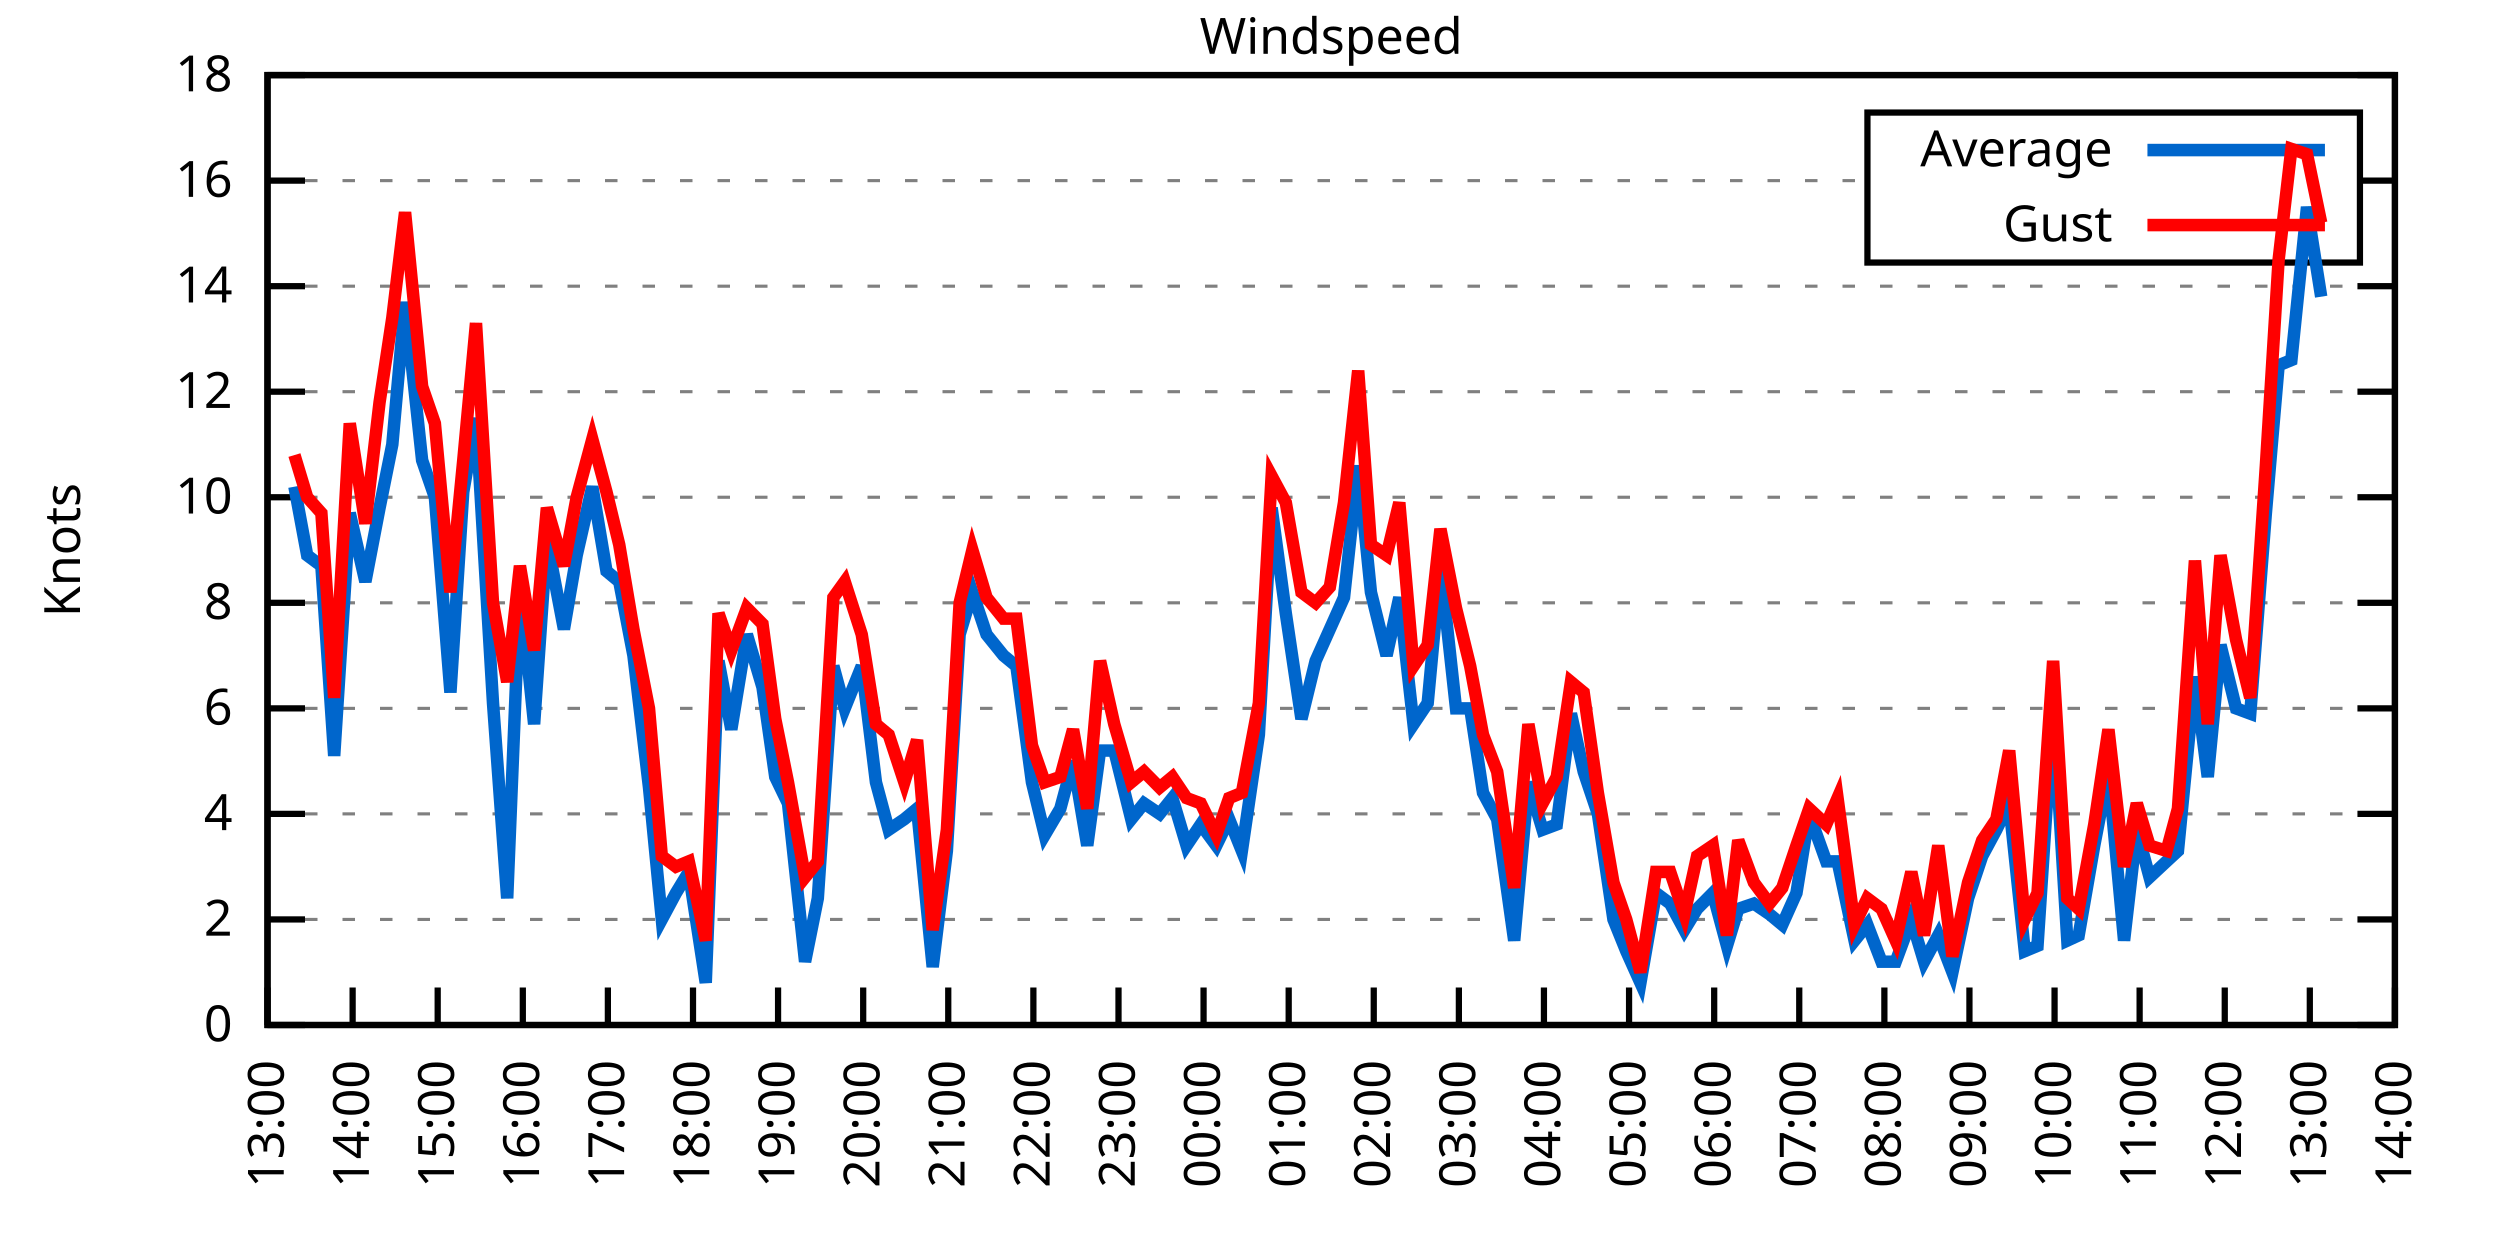
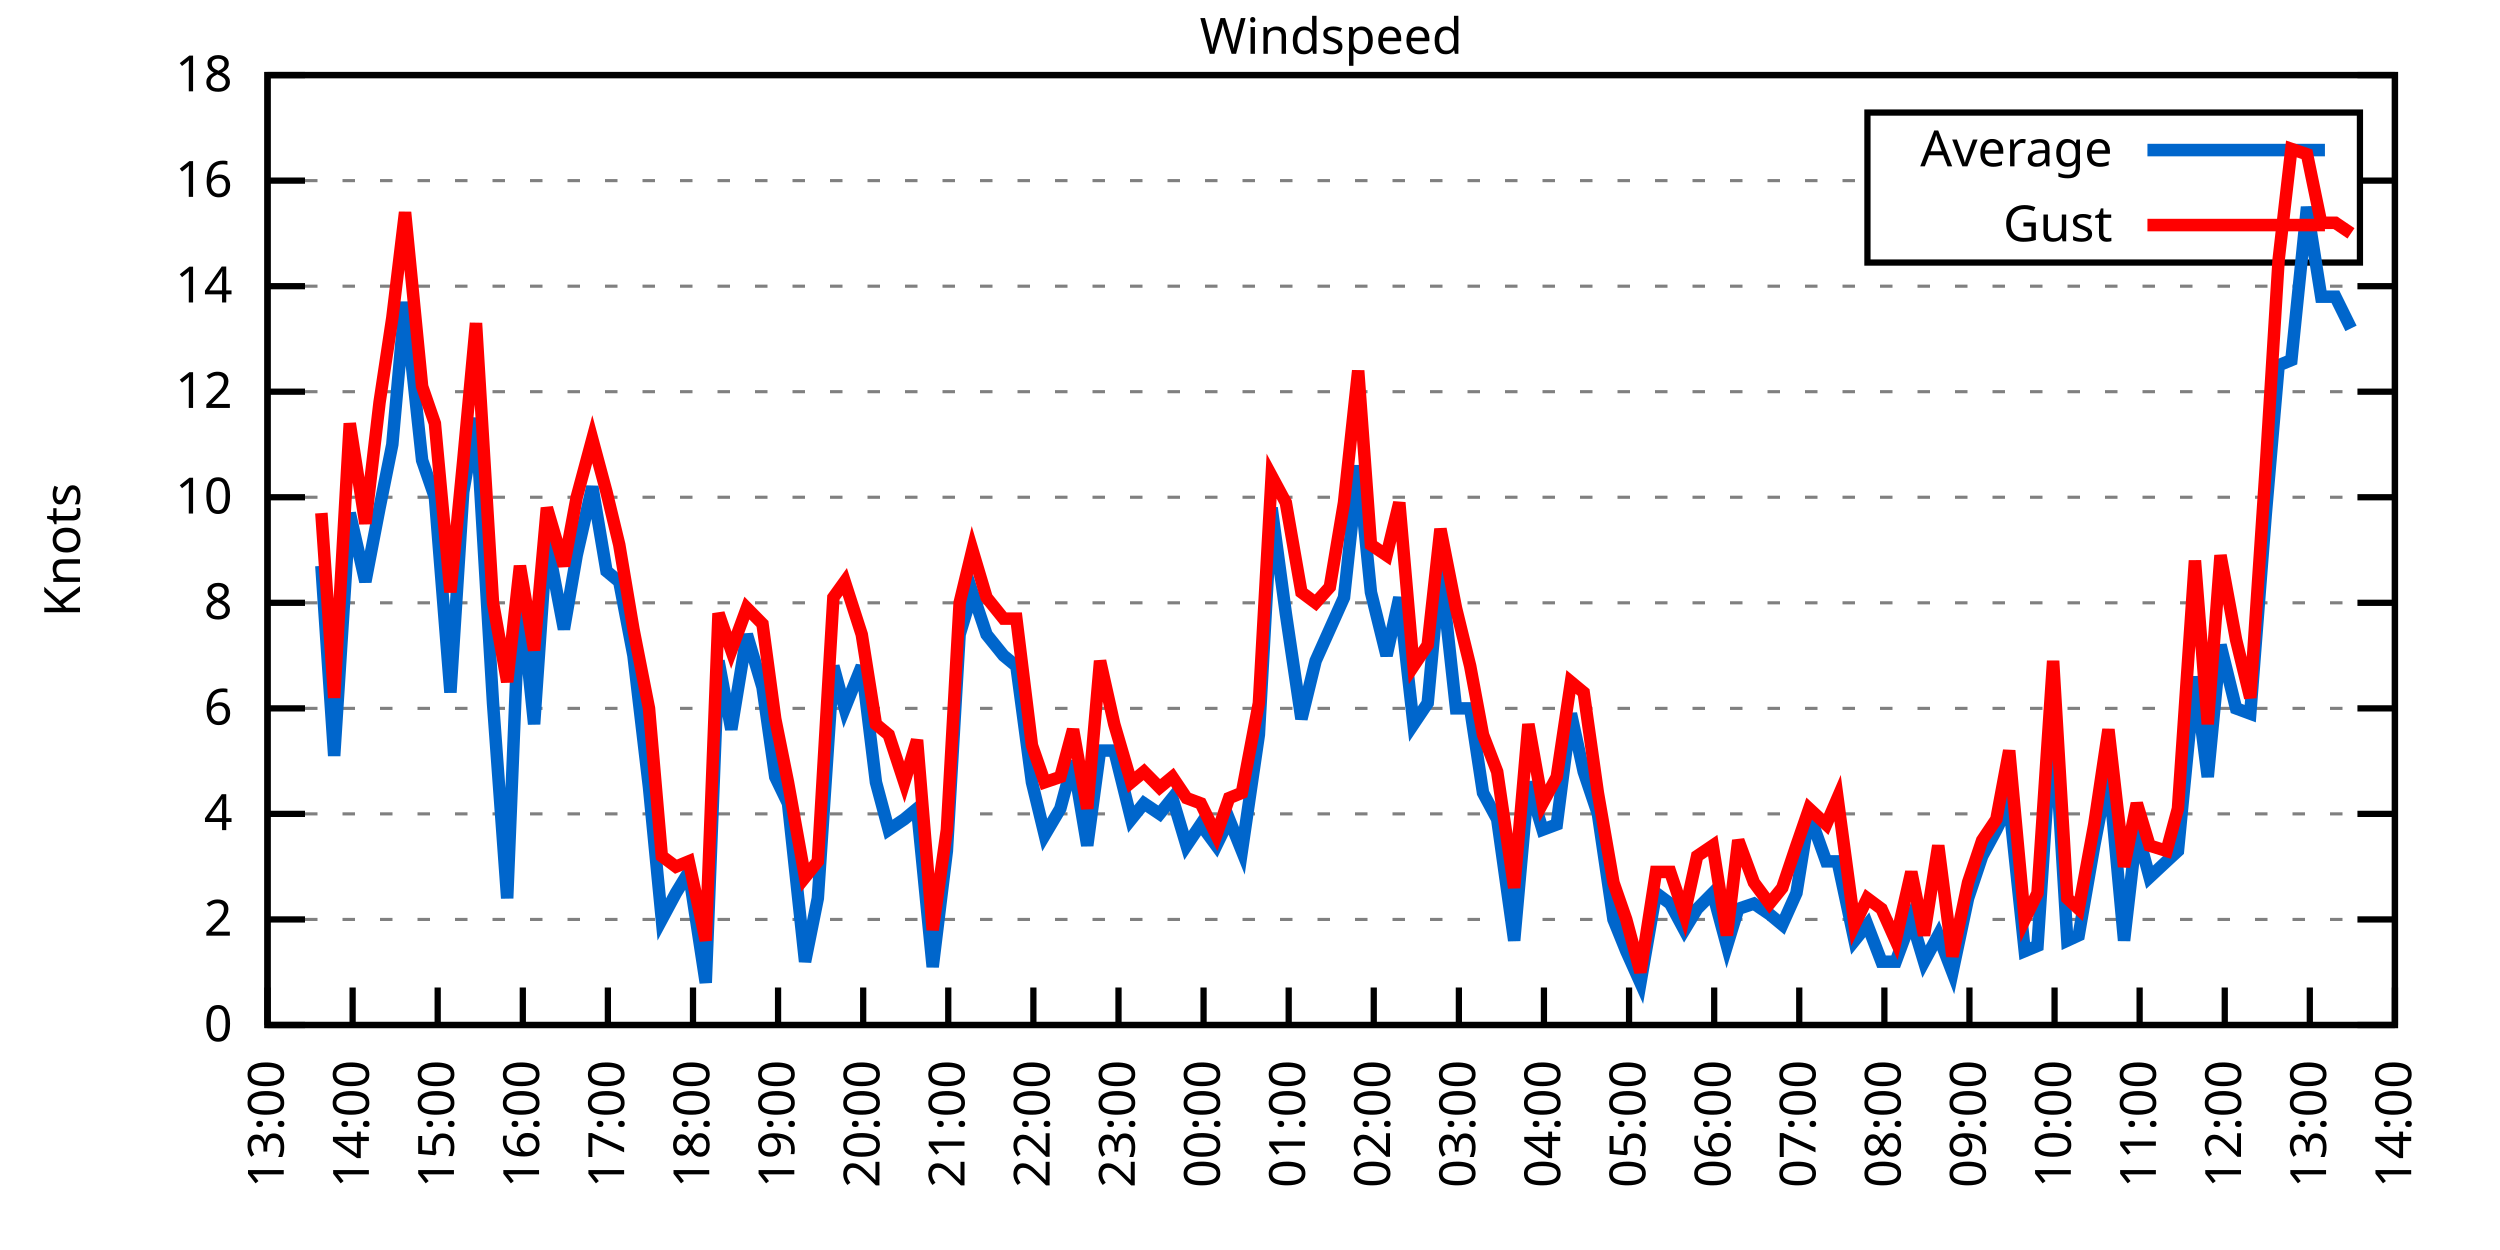
<svg xmlns="http://www.w3.org/2000/svg" xmlns:xlink="http://www.w3.org/1999/xlink" width="400" height="200" viewBox="0 0 400 200">
  <g id="gnuplot_canvas">
    <rect x="0" y="0" width="400" height="200" fill="none" />
    <defs>
      <circle id="gpDot" r="0.5" stroke-width="0.5" stroke="currentColor" />
      <path id="gpPt0" stroke-width="0.333" stroke="currentColor" d="M-1,0 h2 M0,-1 v2" />
      <path id="gpPt1" stroke-width="0.333" stroke="currentColor" d="M-1,-1 L1,1 M1,-1 L-1,1" />
      <path id="gpPt2" stroke-width="0.333" stroke="currentColor" d="M-1,0 L1,0 M0,-1 L0,1 M-1,-1 L1,1 M-1,1 L1,-1" />
      <rect id="gpPt3" stroke-width="0.333" stroke="currentColor" x="-1" y="-1" width="2" height="2" />
      <rect id="gpPt4" stroke-width="0.333" stroke="currentColor" fill="currentColor" x="-1" y="-1" width="2" height="2" />
      <circle id="gpPt5" stroke-width="0.333" stroke="currentColor" cx="0" cy="0" r="1" />
      <use xlink:href="#gpPt5" id="gpPt6" fill="currentColor" stroke="none" />
      <path id="gpPt7" stroke-width="0.333" stroke="currentColor" d="M0,-1.33 L-1.33,0.67 L1.33,0.67 z" />
      <use xlink:href="#gpPt7" id="gpPt8" fill="currentColor" stroke="none" />
      <use xlink:href="#gpPt7" id="gpPt9" stroke="currentColor" transform="rotate(180)" />
      <use xlink:href="#gpPt9" id="gpPt10" fill="currentColor" stroke="none" />
      <use xlink:href="#gpPt3" id="gpPt11" stroke="currentColor" transform="rotate(45)" />
      <use xlink:href="#gpPt11" id="gpPt12" fill="currentColor" stroke="none" />
      <path id="gpPt13" stroke-width="0.333" stroke="currentColor" d="M0,1.330 L1.265,0.411 L0.782,-1.067 L-0.782,-1.076 L-1.265,0.411 z" />
      <use xlink:href="#gpPt13" id="gpPt14" fill="currentColor" stroke="none" />
      <filter id="textbox" filterUnits="objectBoundingBox" x="0" y="0" height="1" width="1">
        <feFlood flood-color="white" flood-opacity="1" result="bgnd" />
        <feComposite in="SourceGraphic" in2="bgnd" operator="atop" />
      </filter>
      <filter id="greybox" filterUnits="objectBoundingBox" x="0" y="0" height="1" width="1">
        <feFlood flood-color="lightgrey" flood-opacity="1" result="grey" />
        <feComposite in="SourceGraphic" in2="grey" operator="atop" />
      </filter>
    </defs>
    <g fill="none" color="white" stroke="currentColor" stroke-width="1.00" stroke-linecap="butt" stroke-linejoin="miter">
</g>
    <g fill="none" color="black" stroke="currentColor" stroke-width="1.00" stroke-linecap="butt" stroke-linejoin="miter">
      <g stroke="none" shape-rendering="crispEdges">
        <polygon fill="rgb(255, 255, 255)" points="42.80,164.00 383.18,164.00 383.18,12.02 42.80,12.02 " />
      </g>
    </g>
    <g fill="none" color="black" stroke="currentColor" stroke-width="1.00" stroke-linecap="butt" stroke-linejoin="miter">
</g>
    <g fill="none" color="black" stroke="black" stroke-width="0.50" stroke-linecap="butt" stroke-linejoin="miter">
</g>
    <g fill="none" color="gray" stroke="currentColor" stroke-width="0.50" stroke-linecap="butt" stroke-linejoin="miter">
      <path stroke="gray" stroke-dasharray="2,4" class="gridline" d="M42.80,164.00 L383.19,164.00  " />
    </g>
    <g fill="none" color="gray" stroke="gray" stroke-width="1.00" stroke-linecap="butt" stroke-linejoin="miter">
</g>
    <g fill="none" color="black" stroke="currentColor" stroke-width="1.00" stroke-linecap="butt" stroke-linejoin="miter">
      <path stroke="black" d="M42.80,164.00 L48.80,164.00 M383.19,164.00 L377.19,164.00  " />
      <g transform="translate(37.20,166.60)" stroke="none" fill="black" font-family="Sans" font-size="8.00" text-anchor="end">
        <text>
          <tspan font-family="Sans"> 0</tspan>
        </text>
      </g>
    </g>
    <g fill="none" color="black" stroke="currentColor" stroke-width="1.00" stroke-linecap="butt" stroke-linejoin="miter">
</g>
    <g fill="none" color="black" stroke="black" stroke-width="0.50" stroke-linecap="butt" stroke-linejoin="miter">
</g>
    <g fill="none" color="gray" stroke="currentColor" stroke-width="0.50" stroke-linecap="butt" stroke-linejoin="miter">
      <path stroke="gray" stroke-dasharray="2,4" class="gridline" d="M42.80,147.11 L383.19,147.11  " />
    </g>
    <g fill="none" color="gray" stroke="gray" stroke-width="1.00" stroke-linecap="butt" stroke-linejoin="miter">
</g>
    <g fill="none" color="black" stroke="currentColor" stroke-width="1.00" stroke-linecap="butt" stroke-linejoin="miter">
      <path stroke="black" d="M42.80,147.11 L48.80,147.11 M383.19,147.11 L377.19,147.11  " />
      <g transform="translate(37.20,149.71)" stroke="none" fill="black" font-family="Sans" font-size="8.00" text-anchor="end">
        <text>
          <tspan font-family="Sans"> 2</tspan>
        </text>
      </g>
    </g>
    <g fill="none" color="black" stroke="currentColor" stroke-width="1.00" stroke-linecap="butt" stroke-linejoin="miter">
</g>
    <g fill="none" color="black" stroke="black" stroke-width="0.50" stroke-linecap="butt" stroke-linejoin="miter">
</g>
    <g fill="none" color="gray" stroke="currentColor" stroke-width="0.50" stroke-linecap="butt" stroke-linejoin="miter">
      <path stroke="gray" stroke-dasharray="2,4" class="gridline" d="M42.80,130.22 L383.19,130.22  " />
    </g>
    <g fill="none" color="gray" stroke="gray" stroke-width="1.00" stroke-linecap="butt" stroke-linejoin="miter">
</g>
    <g fill="none" color="black" stroke="currentColor" stroke-width="1.00" stroke-linecap="butt" stroke-linejoin="miter">
      <path stroke="black" d="M42.80,130.22 L48.80,130.22 M383.19,130.22 L377.19,130.22  " />
      <g transform="translate(37.20,132.82)" stroke="none" fill="black" font-family="Sans" font-size="8.00" text-anchor="end">
        <text>
          <tspan font-family="Sans"> 4</tspan>
        </text>
      </g>
    </g>
    <g fill="none" color="black" stroke="currentColor" stroke-width="1.00" stroke-linecap="butt" stroke-linejoin="miter">
</g>
    <g fill="none" color="black" stroke="black" stroke-width="0.50" stroke-linecap="butt" stroke-linejoin="miter">
</g>
    <g fill="none" color="gray" stroke="currentColor" stroke-width="0.50" stroke-linecap="butt" stroke-linejoin="miter">
      <path stroke="gray" stroke-dasharray="2,4" class="gridline" d="M42.80,113.34 L383.19,113.34  " />
    </g>
    <g fill="none" color="gray" stroke="gray" stroke-width="1.00" stroke-linecap="butt" stroke-linejoin="miter">
</g>
    <g fill="none" color="black" stroke="currentColor" stroke-width="1.00" stroke-linecap="butt" stroke-linejoin="miter">
      <path stroke="black" d="M42.80,113.34 L48.80,113.34 M383.19,113.34 L377.19,113.34  " />
      <g transform="translate(37.20,115.94)" stroke="none" fill="black" font-family="Sans" font-size="8.00" text-anchor="end">
        <text>
          <tspan font-family="Sans"> 6</tspan>
        </text>
      </g>
    </g>
    <g fill="none" color="black" stroke="currentColor" stroke-width="1.00" stroke-linecap="butt" stroke-linejoin="miter">
</g>
    <g fill="none" color="black" stroke="black" stroke-width="0.50" stroke-linecap="butt" stroke-linejoin="miter">
</g>
    <g fill="none" color="gray" stroke="currentColor" stroke-width="0.50" stroke-linecap="butt" stroke-linejoin="miter">
      <path stroke="gray" stroke-dasharray="2,4" class="gridline" d="M42.80,96.45 L383.19,96.45  " />
    </g>
    <g fill="none" color="gray" stroke="gray" stroke-width="1.00" stroke-linecap="butt" stroke-linejoin="miter">
</g>
    <g fill="none" color="black" stroke="currentColor" stroke-width="1.00" stroke-linecap="butt" stroke-linejoin="miter">
      <path stroke="black" d="M42.80,96.45 L48.80,96.45 M383.19,96.45 L377.19,96.45  " />
      <g transform="translate(37.20,99.05)" stroke="none" fill="black" font-family="Sans" font-size="8.00" text-anchor="end">
        <text>
          <tspan font-family="Sans"> 8</tspan>
        </text>
      </g>
    </g>
    <g fill="none" color="black" stroke="currentColor" stroke-width="1.00" stroke-linecap="butt" stroke-linejoin="miter">
</g>
    <g fill="none" color="black" stroke="black" stroke-width="0.50" stroke-linecap="butt" stroke-linejoin="miter">
</g>
    <g fill="none" color="gray" stroke="currentColor" stroke-width="0.50" stroke-linecap="butt" stroke-linejoin="miter">
      <path stroke="gray" stroke-dasharray="2,4" class="gridline" d="M42.80,79.56 L383.19,79.56  " />
    </g>
    <g fill="none" color="gray" stroke="gray" stroke-width="1.00" stroke-linecap="butt" stroke-linejoin="miter">
</g>
    <g fill="none" color="black" stroke="currentColor" stroke-width="1.00" stroke-linecap="butt" stroke-linejoin="miter">
      <path stroke="black" d="M42.80,79.56 L48.80,79.56 M383.19,79.56 L377.19,79.56  " />
      <g transform="translate(37.20,82.16)" stroke="none" fill="black" font-family="Sans" font-size="8.00" text-anchor="end">
        <text>
          <tspan font-family="Sans"> 10</tspan>
        </text>
      </g>
    </g>
    <g fill="none" color="black" stroke="currentColor" stroke-width="1.00" stroke-linecap="butt" stroke-linejoin="miter">
</g>
    <g fill="none" color="black" stroke="black" stroke-width="0.50" stroke-linecap="butt" stroke-linejoin="miter">
</g>
    <g fill="none" color="gray" stroke="currentColor" stroke-width="0.50" stroke-linecap="butt" stroke-linejoin="miter">
      <path stroke="gray" stroke-dasharray="2,4" class="gridline" d="M42.80,62.67 L383.19,62.67  " />
    </g>
    <g fill="none" color="gray" stroke="gray" stroke-width="1.00" stroke-linecap="butt" stroke-linejoin="miter">
</g>
    <g fill="none" color="black" stroke="currentColor" stroke-width="1.00" stroke-linecap="butt" stroke-linejoin="miter">
      <path stroke="black" d="M42.80,62.67 L48.80,62.67 M383.19,62.67 L377.19,62.67  " />
      <g transform="translate(37.20,65.27)" stroke="none" fill="black" font-family="Sans" font-size="8.00" text-anchor="end">
        <text>
          <tspan font-family="Sans"> 12</tspan>
        </text>
      </g>
    </g>
    <g fill="none" color="black" stroke="currentColor" stroke-width="1.00" stroke-linecap="butt" stroke-linejoin="miter">
</g>
    <g fill="none" color="black" stroke="black" stroke-width="0.50" stroke-linecap="butt" stroke-linejoin="miter">
</g>
    <g fill="none" color="gray" stroke="currentColor" stroke-width="0.50" stroke-linecap="butt" stroke-linejoin="miter">
      <path stroke="gray" stroke-dasharray="2,4" class="gridline" d="M42.80,45.79 L383.19,45.79  " />
    </g>
    <g fill="none" color="gray" stroke="gray" stroke-width="1.00" stroke-linecap="butt" stroke-linejoin="miter">
</g>
    <g fill="none" color="black" stroke="currentColor" stroke-width="1.00" stroke-linecap="butt" stroke-linejoin="miter">
      <path stroke="black" d="M42.80,45.79 L48.80,45.79 M383.19,45.79 L377.19,45.79  " />
      <g transform="translate(37.20,48.39)" stroke="none" fill="black" font-family="Sans" font-size="8.00" text-anchor="end">
        <text>
          <tspan font-family="Sans"> 14</tspan>
        </text>
      </g>
    </g>
    <g fill="none" color="black" stroke="currentColor" stroke-width="1.00" stroke-linecap="butt" stroke-linejoin="miter">
</g>
    <g fill="none" color="black" stroke="black" stroke-width="0.50" stroke-linecap="butt" stroke-linejoin="miter">
</g>
    <g fill="none" color="gray" stroke="currentColor" stroke-width="0.50" stroke-linecap="butt" stroke-linejoin="miter">
      <path stroke="gray" stroke-dasharray="2,4" class="gridline" d="M42.80,28.90 L298.79,28.90 M377.59,28.90 L383.19,28.90  " />
    </g>
    <g fill="none" color="gray" stroke="gray" stroke-width="1.00" stroke-linecap="butt" stroke-linejoin="miter">
</g>
    <g fill="none" color="black" stroke="currentColor" stroke-width="1.00" stroke-linecap="butt" stroke-linejoin="miter">
      <path stroke="black" d="M42.80,28.90 L48.80,28.90 M383.19,28.90 L377.19,28.90  " />
      <g transform="translate(37.20,31.50)" stroke="none" fill="black" font-family="Sans" font-size="8.00" text-anchor="end">
        <text>
          <tspan font-family="Sans"> 16</tspan>
        </text>
      </g>
    </g>
    <g fill="none" color="black" stroke="currentColor" stroke-width="1.00" stroke-linecap="butt" stroke-linejoin="miter">
</g>
    <g fill="none" color="black" stroke="black" stroke-width="0.50" stroke-linecap="butt" stroke-linejoin="miter">
</g>
    <g fill="none" color="gray" stroke="currentColor" stroke-width="0.50" stroke-linecap="butt" stroke-linejoin="miter">
      <path stroke="gray" stroke-dasharray="2,4" class="gridline" d="M42.80,12.01 L383.19,12.01  " />
    </g>
    <g fill="none" color="gray" stroke="gray" stroke-width="1.00" stroke-linecap="butt" stroke-linejoin="miter">
</g>
    <g fill="none" color="black" stroke="currentColor" stroke-width="1.00" stroke-linecap="butt" stroke-linejoin="miter">
      <path stroke="black" d="M42.80,12.01 L48.80,12.01 M383.19,12.01 L377.19,12.01  " />
      <g transform="translate(37.20,14.61)" stroke="none" fill="black" font-family="Sans" font-size="8.00" text-anchor="end">
        <text>
          <tspan font-family="Sans"> 18</tspan>
        </text>
      </g>
    </g>
    <g fill="none" color="black" stroke="currentColor" stroke-width="1.00" stroke-linecap="butt" stroke-linejoin="miter">
      <path stroke="black" d="M42.80,164.00 L42.80,158.00  " />
      <g transform="translate(45.40,169.60) rotate(270.00)" stroke="none" fill="black" font-family="Sans" font-size="8.00" text-anchor="end">
        <text>
          <tspan font-family="Sans">13:00</tspan>
        </text>
      </g>
    </g>
    <g fill="none" color="black" stroke="currentColor" stroke-width="1.00" stroke-linecap="butt" stroke-linejoin="miter">
      <path stroke="black" d="M56.42,164.00 L56.42,158.00  " />
      <g transform="translate(59.02,169.60) rotate(270.00)" stroke="none" fill="black" font-family="Sans" font-size="8.00" text-anchor="end">
        <text>
          <tspan font-family="Sans">14:00</tspan>
        </text>
      </g>
    </g>
    <g fill="none" color="black" stroke="currentColor" stroke-width="1.00" stroke-linecap="butt" stroke-linejoin="miter">
      <path stroke="black" d="M70.03,164.00 L70.03,158.00  " />
      <g transform="translate(72.63,169.60) rotate(270.00)" stroke="none" fill="black" font-family="Sans" font-size="8.00" text-anchor="end">
        <text>
          <tspan font-family="Sans">15:00</tspan>
        </text>
      </g>
    </g>
    <g fill="none" color="black" stroke="currentColor" stroke-width="1.00" stroke-linecap="butt" stroke-linejoin="miter">
      <path stroke="black" d="M83.65,164.00 L83.65,158.00  " />
      <g transform="translate(86.25,169.60) rotate(270.00)" stroke="none" fill="black" font-family="Sans" font-size="8.00" text-anchor="end">
        <text>
          <tspan font-family="Sans">16:00</tspan>
        </text>
      </g>
    </g>
    <g fill="none" color="black" stroke="currentColor" stroke-width="1.00" stroke-linecap="butt" stroke-linejoin="miter">
      <path stroke="black" d="M97.26,164.00 L97.26,158.00  " />
      <g transform="translate(99.86,169.60) rotate(270.00)" stroke="none" fill="black" font-family="Sans" font-size="8.00" text-anchor="end">
        <text>
          <tspan font-family="Sans">17:00</tspan>
        </text>
      </g>
    </g>
    <g fill="none" color="black" stroke="currentColor" stroke-width="1.00" stroke-linecap="butt" stroke-linejoin="miter">
      <path stroke="black" d="M110.88,164.00 L110.88,158.00  " />
      <g transform="translate(113.48,169.60) rotate(270.00)" stroke="none" fill="black" font-family="Sans" font-size="8.00" text-anchor="end">
        <text>
          <tspan font-family="Sans">18:00</tspan>
        </text>
      </g>
    </g>
    <g fill="none" color="black" stroke="currentColor" stroke-width="1.00" stroke-linecap="butt" stroke-linejoin="miter">
      <path stroke="black" d="M124.49,164.00 L124.49,158.00  " />
      <g transform="translate(127.09,169.60) rotate(270.00)" stroke="none" fill="black" font-family="Sans" font-size="8.00" text-anchor="end">
        <text>
          <tspan font-family="Sans">19:00</tspan>
        </text>
      </g>
    </g>
    <g fill="none" color="black" stroke="currentColor" stroke-width="1.00" stroke-linecap="butt" stroke-linejoin="miter">
      <path stroke="black" d="M138.11,164.00 L138.11,158.00  " />
      <g transform="translate(140.71,169.60) rotate(270.00)" stroke="none" fill="black" font-family="Sans" font-size="8.00" text-anchor="end">
        <text>
          <tspan font-family="Sans">20:00</tspan>
        </text>
      </g>
    </g>
    <g fill="none" color="black" stroke="currentColor" stroke-width="1.00" stroke-linecap="butt" stroke-linejoin="miter">
      <path stroke="black" d="M151.72,164.00 L151.72,158.00  " />
      <g transform="translate(154.32,169.60) rotate(270.00)" stroke="none" fill="black" font-family="Sans" font-size="8.00" text-anchor="end">
        <text>
          <tspan font-family="Sans">21:00</tspan>
        </text>
      </g>
    </g>
    <g fill="none" color="black" stroke="currentColor" stroke-width="1.00" stroke-linecap="butt" stroke-linejoin="miter">
      <path stroke="black" d="M165.34,164.00 L165.34,158.00  " />
      <g transform="translate(167.94,169.60) rotate(270.00)" stroke="none" fill="black" font-family="Sans" font-size="8.00" text-anchor="end">
        <text>
          <tspan font-family="Sans">22:00</tspan>
        </text>
      </g>
    </g>
    <g fill="none" color="black" stroke="currentColor" stroke-width="1.00" stroke-linecap="butt" stroke-linejoin="miter">
      <path stroke="black" d="M178.96,164.00 L178.96,158.00  " />
      <g transform="translate(181.56,169.60) rotate(270.00)" stroke="none" fill="black" font-family="Sans" font-size="8.00" text-anchor="end">
        <text>
          <tspan font-family="Sans">23:00</tspan>
        </text>
      </g>
    </g>
    <g fill="none" color="black" stroke="currentColor" stroke-width="1.00" stroke-linecap="butt" stroke-linejoin="miter">
      <path stroke="black" d="M192.57,164.00 L192.57,158.00  " />
      <g transform="translate(195.17,169.60) rotate(270.00)" stroke="none" fill="black" font-family="Sans" font-size="8.00" text-anchor="end">
        <text>
          <tspan font-family="Sans">00:00</tspan>
        </text>
      </g>
    </g>
    <g fill="none" color="black" stroke="currentColor" stroke-width="1.00" stroke-linecap="butt" stroke-linejoin="miter">
      <path stroke="black" d="M206.19,164.00 L206.19,158.00  " />
      <g transform="translate(208.79,169.60) rotate(270.00)" stroke="none" fill="black" font-family="Sans" font-size="8.00" text-anchor="end">
        <text>
          <tspan font-family="Sans">01:00</tspan>
        </text>
      </g>
    </g>
    <g fill="none" color="black" stroke="currentColor" stroke-width="1.00" stroke-linecap="butt" stroke-linejoin="miter">
      <path stroke="black" d="M219.80,164.00 L219.80,158.00  " />
      <g transform="translate(222.40,169.60) rotate(270.00)" stroke="none" fill="black" font-family="Sans" font-size="8.00" text-anchor="end">
        <text>
          <tspan font-family="Sans">02:00</tspan>
        </text>
      </g>
    </g>
    <g fill="none" color="black" stroke="currentColor" stroke-width="1.00" stroke-linecap="butt" stroke-linejoin="miter">
      <path stroke="black" d="M233.42,164.00 L233.42,158.00  " />
      <g transform="translate(236.02,169.60) rotate(270.00)" stroke="none" fill="black" font-family="Sans" font-size="8.00" text-anchor="end">
        <text>
          <tspan font-family="Sans">03:00</tspan>
        </text>
      </g>
    </g>
    <g fill="none" color="black" stroke="currentColor" stroke-width="1.00" stroke-linecap="butt" stroke-linejoin="miter">
      <path stroke="black" d="M247.03,164.00 L247.03,158.00  " />
      <g transform="translate(249.63,169.60) rotate(270.00)" stroke="none" fill="black" font-family="Sans" font-size="8.00" text-anchor="end">
        <text>
          <tspan font-family="Sans">04:00</tspan>
        </text>
      </g>
    </g>
    <g fill="none" color="black" stroke="currentColor" stroke-width="1.00" stroke-linecap="butt" stroke-linejoin="miter">
      <path stroke="black" d="M260.65,164.00 L260.65,158.00  " />
      <g transform="translate(263.25,169.60) rotate(270.00)" stroke="none" fill="black" font-family="Sans" font-size="8.00" text-anchor="end">
        <text>
          <tspan font-family="Sans">05:00</tspan>
        </text>
      </g>
    </g>
    <g fill="none" color="black" stroke="currentColor" stroke-width="1.00" stroke-linecap="butt" stroke-linejoin="miter">
      <path stroke="black" d="M274.27,164.00 L274.27,158.00  " />
      <g transform="translate(276.87,169.60) rotate(270.00)" stroke="none" fill="black" font-family="Sans" font-size="8.00" text-anchor="end">
        <text>
          <tspan font-family="Sans">06:00</tspan>
        </text>
      </g>
    </g>
    <g fill="none" color="black" stroke="currentColor" stroke-width="1.00" stroke-linecap="butt" stroke-linejoin="miter">
      <path stroke="black" d="M287.88,164.00 L287.88,158.00  " />
      <g transform="translate(290.48,169.60) rotate(270.00)" stroke="none" fill="black" font-family="Sans" font-size="8.00" text-anchor="end">
        <text>
          <tspan font-family="Sans">07:00</tspan>
        </text>
      </g>
    </g>
    <g fill="none" color="black" stroke="currentColor" stroke-width="1.00" stroke-linecap="butt" stroke-linejoin="miter">
      <path stroke="black" d="M301.50,164.00 L301.50,158.00  " />
      <g transform="translate(304.10,169.60) rotate(270.00)" stroke="none" fill="black" font-family="Sans" font-size="8.00" text-anchor="end">
        <text>
          <tspan font-family="Sans">08:00</tspan>
        </text>
      </g>
    </g>
    <g fill="none" color="black" stroke="currentColor" stroke-width="1.00" stroke-linecap="butt" stroke-linejoin="miter">
      <path stroke="black" d="M315.11,164.00 L315.11,158.00  " />
      <g transform="translate(317.71,169.60) rotate(270.00)" stroke="none" fill="black" font-family="Sans" font-size="8.00" text-anchor="end">
        <text>
          <tspan font-family="Sans">09:00</tspan>
        </text>
      </g>
    </g>
    <g fill="none" color="black" stroke="currentColor" stroke-width="1.00" stroke-linecap="butt" stroke-linejoin="miter">
      <path stroke="black" d="M328.73,164.00 L328.73,158.00  " />
      <g transform="translate(331.33,169.60) rotate(270.00)" stroke="none" fill="black" font-family="Sans" font-size="8.00" text-anchor="end">
        <text>
          <tspan font-family="Sans">10:00</tspan>
        </text>
      </g>
    </g>
    <g fill="none" color="black" stroke="currentColor" stroke-width="1.00" stroke-linecap="butt" stroke-linejoin="miter">
      <path stroke="black" d="M342.34,164.00 L342.34,158.00  " />
      <g transform="translate(344.94,169.60) rotate(270.00)" stroke="none" fill="black" font-family="Sans" font-size="8.00" text-anchor="end">
        <text>
          <tspan font-family="Sans">11:00</tspan>
        </text>
      </g>
    </g>
    <g fill="none" color="black" stroke="currentColor" stroke-width="1.00" stroke-linecap="butt" stroke-linejoin="miter">
      <path stroke="black" d="M355.96,164.00 L355.96,158.00  " />
      <g transform="translate(358.56,169.60) rotate(270.00)" stroke="none" fill="black" font-family="Sans" font-size="8.00" text-anchor="end">
        <text>
          <tspan font-family="Sans">12:00</tspan>
        </text>
      </g>
    </g>
    <g fill="none" color="black" stroke="currentColor" stroke-width="1.00" stroke-linecap="butt" stroke-linejoin="miter">
      <path stroke="black" d="M369.57,164.00 L369.57,158.00  " />
      <g transform="translate(372.17,169.60) rotate(270.00)" stroke="none" fill="black" font-family="Sans" font-size="8.00" text-anchor="end">
        <text>
          <tspan font-family="Sans">13:00</tspan>
        </text>
      </g>
    </g>
    <g fill="none" color="black" stroke="currentColor" stroke-width="1.00" stroke-linecap="butt" stroke-linejoin="miter">
      <path stroke="black" d="M383.19,164.00 L383.19,158.00  " />
      <g transform="translate(385.79,169.60) rotate(270.00)" stroke="none" fill="black" font-family="Sans" font-size="8.00" text-anchor="end">
        <text>
          <tspan font-family="Sans">14:00</tspan>
        </text>
      </g>
    </g>
    <g fill="none" color="black" stroke="currentColor" stroke-width="1.00" stroke-linecap="butt" stroke-linejoin="miter">
</g>
    <g fill="none" color="black" stroke="currentColor" stroke-width="1.00" stroke-linecap="butt" stroke-linejoin="miter">
      <path stroke="black" d="M42.80,12.01 L42.80,164.00 L383.19,164.00 L383.19,12.01 L42.80,12.01 Z  " />
    </g>
    <g fill="none" color="black" stroke="currentColor" stroke-width="1.00" stroke-linecap="butt" stroke-linejoin="miter">
</g>
    <g fill="none" color="black" stroke="currentColor" stroke-width="1.00" stroke-linecap="butt" stroke-linejoin="miter">
      <path stroke="black" d="M298.79,42.01 L298.79,18.01 L377.59,18.01 L377.59,42.01 L298.79,42.01 Z  " />
    </g>
    <g id="Windspeed_plot_1">
      <g fill="none" color="white" stroke="black" stroke-width="2.00" stroke-linecap="butt" stroke-linejoin="miter">
</g>
      <g fill="none" color="black" stroke="currentColor" stroke-width="2.00" stroke-linecap="butt" stroke-linejoin="miter">
        <g transform="translate(337.99,26.61)" stroke="none" fill="black" font-family="Sans" font-size="8.00" text-anchor="end">
          <text>
            <tspan font-family="Sans">Average</tspan>
          </text>
        </g>
      </g>
      <g fill="none" color="black" stroke="currentColor" stroke-width="2.00" stroke-linecap="butt" stroke-linejoin="miter">
-         <path stroke="rgb(  0, 102, 204)" d="M343.59,24.01 L371.99,24.01 M47.11,77.87 L49.15,88.85 L51.42,90.54 L53.47,120.94 L55.96,82.09 L58.46,93.07   L60.73,81.25 L62.77,71.12 L64.81,48.32 L67.54,73.65 L69.58,79.56 L72.07,110.80 L74.12,78.72 L76.16,66.90   L78.88,112.49 L81.15,143.73 L83.19,93.92 L85.46,115.87 L87.50,86.32 L90.23,100.67 L92.27,88.85 L94.77,77.87   L97.04,91.38 L99.08,93.07 L101.35,104.89 L103.84,126.00 L105.89,147.11 L108.15,142.89 L110.20,139.51 L112.92,157.24   L114.96,105.74 L117.01,116.71 L119.50,101.52 L122.00,109.96 L124.04,124.31 L126.08,128.54 L128.81,153.87 L130.85,143.73   L133.34,106.58 L135.16,113.34 L137.88,106.58 L140.15,125.16 L142.19,132.76 L144.69,131.07 L146.73,129.38 L149.23,154.71   L151.50,136.14 L153.54,101.52 L155.58,94.76 L157.85,101.52 L160.57,104.89 L162.62,106.58 L165.11,125.16 L167.16,133.60   L169.65,129.38 L171.69,121.78 L173.96,135.29 L176.01,120.09 L178.28,120.09 L181.00,131.07 L183.04,128.54 L185.54,130.22   L187.58,127.69 L189.85,135.29 L192.12,131.91 L194.61,135.29 L196.66,131.07 L198.70,136.14 L201.42,117.56 L203.46,81.25   L205.73,98.14 L208.23,115.03 L210.50,105.74 L212.77,100.67 L215.04,95.60 L217.31,74.49 L219.35,94.76 L221.85,104.89   L223.89,95.60 L226.16,115.87 L228.43,112.49 L230.47,90.54 L232.96,113.34 L235.23,113.34 L237.28,126.85 L239.55,131.07   L242.27,150.49 L244.54,125.16 L246.81,132.76 L249.08,131.91 L251.35,114.18 L253.39,123.47 L255.66,130.22 L258.15,147.11   L260.20,152.18 L262.47,157.24 L264.96,142.89 L267.23,144.58 L269.50,148.80 L271.54,145.42 L274.04,142.89 L276.31,151.33   L278.12,145.42 L280.62,144.58 L283.12,146.27 L285.16,147.96 L287.43,142.89 L289.47,130.22 L292.19,137.82 L294.01,137.82   L296.73,150.49 L298.77,147.96 L301.04,153.87 L303.31,153.87 L305.81,147.11 L307.85,153.87 L310.12,149.65 L312.39,155.56   L314.89,143.73 L317.15,136.98 L319.42,132.76 L321.47,128.54 L323.96,152.18 L326.00,151.33 L328.50,113.34 L330.77,150.49   L332.59,149.65 L335.08,135.29 L337.35,123.47 L339.85,150.49 L341.89,132.76 L343.93,140.36 L346.65,137.82 L348.47,136.14   L351.19,108.27 L353.24,124.31 L355.28,103.20 L357.77,113.34 L360.04,114.18 L362.54,82.09 L364.58,58.45 L366.62,57.61   L369.12,33.12 L371.39,47.47  " />
+         <path stroke="rgb(  0, 102, 204)" d="M343.59,24.01 L371.99,24.01 M51.42,90.54 L53.47,120.94 L55.96,82.09 L58.46,93.07 L60.73,81.25 L62.77,71.12   L64.81,48.32 L67.54,73.65 L69.58,79.56 L72.07,110.80 L74.12,78.72 L76.16,66.90 L78.88,112.49 L81.15,143.73   L83.19,93.92 L85.46,115.87 L87.50,86.32 L90.23,100.67 L92.27,88.85 L94.77,77.87 L97.04,91.38 L99.08,93.07   L101.35,104.89 L103.84,126.00 L105.89,147.11 L108.15,142.89 L110.20,139.51 L112.92,157.24 L114.96,105.74 L117.01,116.71   L119.50,101.52 L122.00,109.96 L124.04,124.31 L126.08,128.54 L128.81,153.87 L130.85,143.73 L133.34,106.58 L135.16,113.34   L137.88,106.58 L140.15,125.16 L142.19,132.76 L144.69,131.07 L146.73,129.38 L149.23,154.71 L151.50,136.14 L153.54,101.52   L155.58,94.76 L157.85,101.52 L160.57,104.89 L162.62,106.58 L165.11,125.16 L167.16,133.60 L169.65,129.38 L171.69,121.78   L173.96,135.29 L176.01,120.09 L178.28,120.09 L181.00,131.07 L183.04,128.54 L185.54,130.22 L187.58,127.69 L189.85,135.29   L192.12,131.91 L194.61,135.29 L196.66,131.07 L198.70,136.14 L201.42,117.56 L203.46,81.25 L205.73,98.14 L208.23,115.03   L210.50,105.74 L212.77,100.67 L215.04,95.60 L217.31,74.49 L219.35,94.76 L221.85,104.89 L223.89,95.60 L226.16,115.87   L228.43,112.49 L230.47,90.54 L232.96,113.34 L235.23,113.34 L237.28,126.85 L239.55,131.07 L242.27,150.49 L244.54,125.16   L246.81,132.76 L249.08,131.91 L251.35,114.18 L253.39,123.47 L255.66,130.22 L258.15,147.11 L260.20,152.18 L262.47,157.24   L264.96,142.89 L267.23,144.58 L269.50,148.80 L271.54,145.42 L274.04,142.89 L276.31,151.33 L278.12,145.42 L280.62,144.58   L283.12,146.27 L285.16,147.96 L287.43,142.89 L289.47,130.22 L292.19,137.82 L294.01,137.82 L296.73,150.49 L298.77,147.96   L301.04,153.87 L303.31,153.87 L305.81,147.11 L307.85,153.87 L310.12,149.65 L312.39,155.56 L314.89,143.73 L317.15,136.98   L319.42,132.76 L321.47,128.54 L323.96,152.18 L326.00,151.33 L328.50,113.34 L330.77,150.49 L332.59,149.65 L335.08,135.29   L337.35,123.47 L339.85,150.49 L341.89,132.76 L343.93,140.36 L346.65,137.82 L348.47,136.14 L351.19,108.27 L353.24,124.31   L355.28,103.20 L357.77,113.34 L360.04,114.18 L362.54,82.09 L364.58,58.45 L366.62,57.61 L369.12,33.12 L371.39,47.47   L373.66,47.47 L376.16,52.54  " />
      </g>
    </g>
    <g id="Windspeed_plot_2">
      <g fill="none" color="black" stroke="currentColor" stroke-width="2.00" stroke-linecap="butt" stroke-linejoin="miter">
        <g transform="translate(337.99,38.61)" stroke="none" fill="black" font-family="Sans" font-size="8.00" text-anchor="end">
          <text>
            <tspan font-family="Sans">Gust</tspan>
          </text>
        </g>
      </g>
      <g fill="none" color="black" stroke="currentColor" stroke-width="2.00" stroke-linecap="butt" stroke-linejoin="miter">
-         <path stroke="rgb(255,   0,   0)" d="M343.59,36.01 L371.99,36.01 M47.11,72.81 L49.15,79.56 L51.42,82.09 L53.47,111.65 L55.96,67.74 L58.46,83.78   L60.73,64.36 L62.77,50.85 L64.81,33.96 L67.54,61.83 L69.58,67.74 L72.07,94.76 L74.12,73.65 L76.16,51.70   L78.88,96.45 L81.15,109.11 L83.19,90.54 L85.46,104.05 L87.50,81.25 L90.23,90.54 L92.27,79.56 L94.77,70.27   L97.04,78.72 L99.08,87.16 L101.35,100.67 L103.84,113.34 L105.89,136.98 L108.15,138.67 L110.20,137.82 L112.92,150.49   L114.96,98.14 L117.01,104.05 L119.50,97.29 L122.00,99.83 L124.04,115.03 L126.08,125.16 L128.81,140.36 L130.85,137.82   L133.34,95.60 L135.16,93.07 L137.88,101.52 L140.15,115.87 L142.19,117.56 L144.69,125.16 L146.73,118.40 L149.23,148.80   L151.50,132.76 L153.54,96.45 L155.58,88.00 L157.85,95.60 L160.57,98.98 L162.62,98.98 L165.11,119.25 L167.16,125.16   L169.65,124.31 L171.69,116.71 L173.96,129.38 L176.01,105.74 L178.28,115.87 L181.00,125.16 L183.04,123.47 L185.54,126.00   L187.58,124.31 L189.85,127.69 L192.12,128.54 L194.61,133.60 L196.66,127.69 L198.70,126.85 L201.42,112.49 L203.46,76.18   L205.73,80.41 L208.23,94.76 L210.50,96.45 L212.77,93.92 L215.04,80.41 L217.31,59.30 L219.35,87.16 L221.85,88.85   L223.89,80.41 L226.16,106.58 L228.43,103.20 L230.47,84.63 L232.96,97.29 L235.23,106.58 L237.28,117.56 L239.55,123.47   L242.27,142.05 L244.54,115.87 L246.81,128.54 L249.08,124.31 L251.35,109.11 L253.39,110.80 L255.66,126.85 L258.15,141.20   L260.20,147.11 L262.47,155.56 L264.96,139.51 L267.23,139.51 L269.50,146.27 L271.54,136.98 L274.04,135.29 L276.31,149.65   L278.12,134.45 L280.62,141.20 L283.12,144.58 L285.16,142.05 L287.43,135.29 L289.47,129.38 L292.19,131.91 L294.01,127.69   L296.73,147.96 L298.77,143.73 L301.04,145.42 L303.31,150.49 L305.81,139.51 L307.85,149.65 L310.12,135.29 L312.39,153.02   L314.89,141.20 L317.15,134.45 L319.42,131.07 L321.47,120.09 L323.96,147.11 L326.00,142.89 L328.50,105.74 L330.77,143.73   L332.59,145.42 L335.08,131.91 L337.35,116.71 L339.85,138.67 L341.89,128.54 L343.93,135.29 L346.65,136.14 L348.47,129.38   L351.19,89.69 L353.24,115.87 L355.28,88.85 L357.77,102.36 L360.04,111.65 L362.54,74.49 L364.58,41.56 L366.62,23.83   L369.12,24.68 L371.39,35.65  " />
+         <path stroke="rgb(255,   0,   0)" d="M343.59,36.01 L371.99,36.01 M51.42,82.09 L53.47,111.65 L55.96,67.74 L58.46,83.78 L60.73,64.36 L62.77,50.85   L64.81,33.96 L67.54,61.83 L69.58,67.74 L72.07,94.76 L74.12,73.65 L76.16,51.70 L78.88,96.45 L81.15,109.11   L83.19,90.54 L85.46,104.05 L87.50,81.25 L90.23,90.54 L92.27,79.56 L94.77,70.27 L97.04,78.72 L99.08,87.16   L101.35,100.67 L103.84,113.34 L105.89,136.98 L108.15,138.67 L110.20,137.82 L112.92,150.49 L114.96,98.14 L117.01,104.05   L119.50,97.29 L122.00,99.83 L124.04,115.03 L126.08,125.16 L128.81,140.36 L130.85,137.82 L133.34,95.60 L135.16,93.07   L137.88,101.52 L140.15,115.87 L142.19,117.56 L144.69,125.16 L146.73,118.40 L149.23,148.80 L151.50,132.76 L153.54,96.45   L155.58,88.00 L157.85,95.60 L160.57,98.98 L162.62,98.98 L165.11,119.25 L167.16,125.16 L169.65,124.31 L171.69,116.71   L173.96,129.38 L176.01,105.74 L178.28,115.87 L181.00,125.16 L183.04,123.47 L185.54,126.00 L187.58,124.31 L189.85,127.69   L192.12,128.54 L194.61,133.60 L196.66,127.69 L198.70,126.85 L201.42,112.49 L203.46,76.18 L205.73,80.41 L208.23,94.76   L210.50,96.45 L212.77,93.92 L215.04,80.41 L217.31,59.30 L219.35,87.16 L221.85,88.85 L223.89,80.41 L226.16,106.58   L228.43,103.20 L230.47,84.63 L232.96,97.29 L235.23,106.58 L237.28,117.56 L239.55,123.47 L242.27,142.05 L244.54,115.87   L246.81,128.54 L249.08,124.31 L251.35,109.11 L253.39,110.80 L255.66,126.85 L258.15,141.20 L260.20,147.11 L262.47,155.56   L264.96,139.51 L267.23,139.51 L269.50,146.27 L271.54,136.98 L274.04,135.29 L276.31,149.65 L278.12,134.45 L280.62,141.20   L283.12,144.58 L285.16,142.05 L287.43,135.29 L289.47,129.38 L292.19,131.91 L294.01,127.69 L296.73,147.96 L298.77,143.73   L301.04,145.42 L303.31,150.49 L305.81,139.51 L307.85,149.65 L310.12,135.29 L312.39,153.02 L314.89,141.20 L317.15,134.45   L319.42,131.07 L321.47,120.09 L323.96,147.11 L326.00,142.89 L328.50,105.74 L330.77,143.73 L332.59,145.42 L335.08,131.91   L337.35,116.71 L339.85,138.67 L341.89,128.54 L343.93,135.29 L346.65,136.14 L348.47,129.38 L351.19,89.69 L353.24,115.87   L355.28,88.85 L357.77,102.36 L360.04,111.65 L362.54,74.49 L364.58,41.56 L366.62,23.83 L369.12,24.68 L371.39,35.65   L373.66,35.65 L376.16,37.34  " />
      </g>
    </g>
    <g fill="none" color="black" stroke="currentColor" stroke-width="2.00" stroke-linecap="butt" stroke-linejoin="miter">
</g>
    <g fill="none" color="black" stroke="black" stroke-width="1.00" stroke-linecap="butt" stroke-linejoin="miter">
</g>
    <g fill="none" color="black" stroke="currentColor" stroke-width="1.00" stroke-linecap="butt" stroke-linejoin="miter">
      <path stroke="black" d="M42.80,12.01 L42.80,164.00 L383.19,164.00 L383.19,12.01 L42.80,12.01 Z  " />
      <g transform="translate(12.80,88.01) rotate(270.00)" stroke="none" fill="black" font-family="Sans" font-size="8.00" text-anchor="middle">
        <text>
          <tspan font-family="Sans">Knots</tspan>
        </text>
      </g>
    </g>
    <g fill="none" color="black" stroke="currentColor" stroke-width="1.00" stroke-linecap="butt" stroke-linejoin="miter">
</g>
    <g fill="none" color="black" stroke="currentColor" stroke-width="1.00" stroke-linecap="butt" stroke-linejoin="miter">
      <g transform="translate(212.99,8.61)" stroke="none" fill="black" font-family="Sans" font-size="8.00" text-anchor="middle">
        <text>
          <tspan font-family="Sans">Windspeed</tspan>
        </text>
      </g>
    </g>
    <g fill="none" color="black" stroke="currentColor" stroke-width="1.00" stroke-linecap="butt" stroke-linejoin="miter">
</g>
  </g>
</svg>
